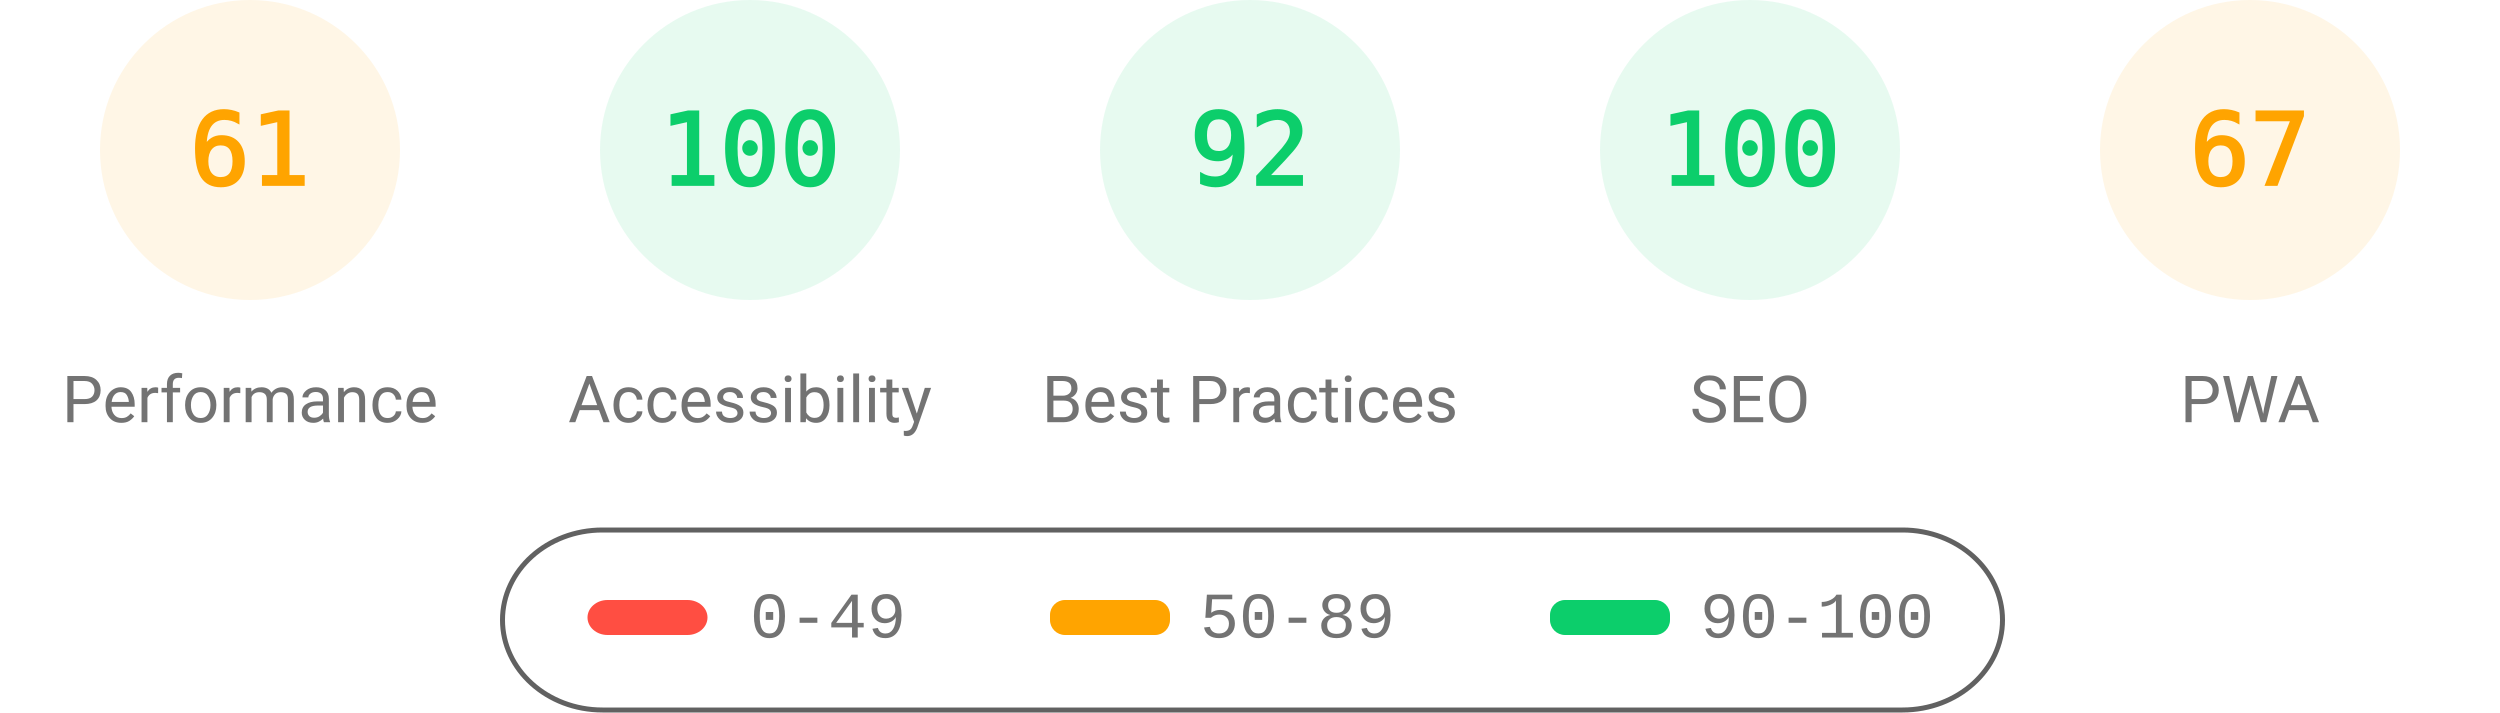
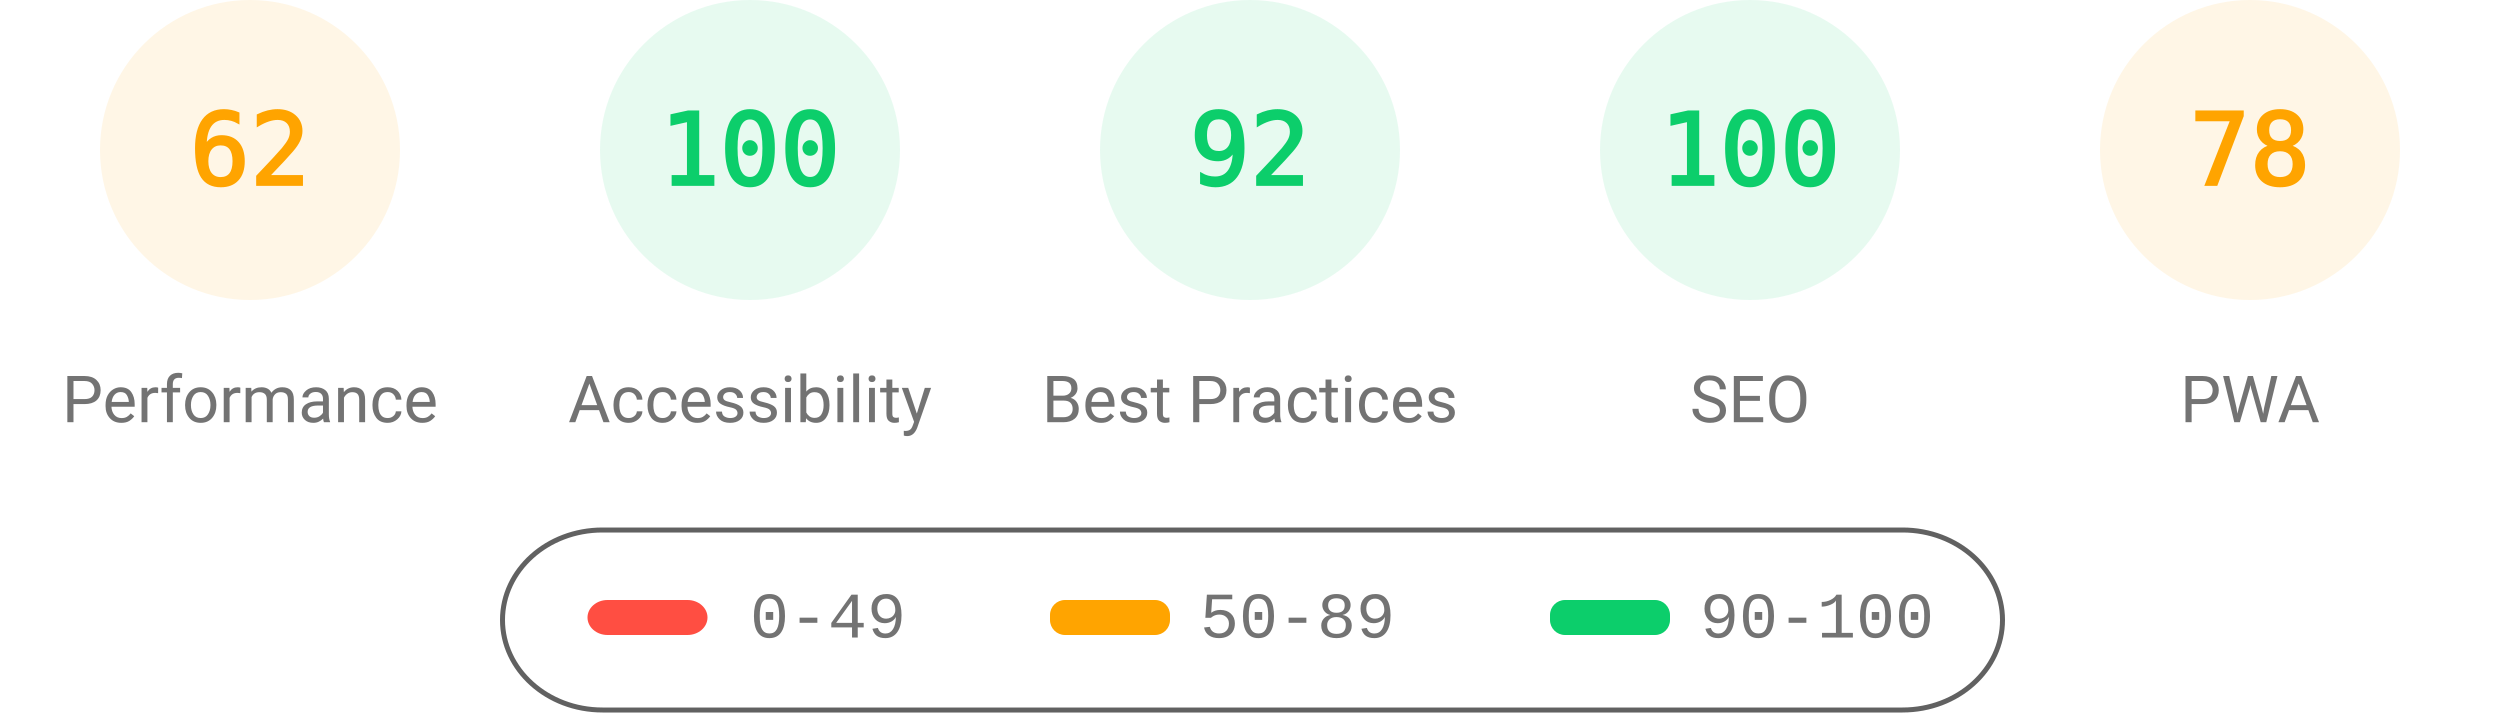
<svg xmlns="http://www.w3.org/2000/svg" fill="none" width="1000" height="285">
  <style>.gauge-base{opacity:.1}.gauge-arc{fill:none;animation-delay:250ms;stroke-linecap:round;transform:rotate(-90deg);transform-origin:100px 60px;animation:load-gauge 1s ease forwards}.guage-text{font-size:40px;font-family:monospace;text-align:center}.guage-red{color:#ff4e42;fill:#ff4e42;stroke:#ff4e42}.guage-orange{color:#ffa400;fill:#ffa400;stroke:#ffa400}.guage-green{color:#0cce6b;fill:#0cce6b;stroke:#0cce6b}.guage-undefined{color:#5c5c5c;fill:#5c5c5c;stroke:#5c5c5c}.guage-title{color:#737373;fill:#737373;stroke:none;font-size:26px;line-height:26px;font-family:Roboto,Halvetica,Arial,sans-serif}@keyframes load-gauge{from{stroke-dasharray:0 352.858}}</style>
  <svg class="guage-div guage-perf guage-orange" viewBox="0 0 200 200" width="200" height="200">
    <circle class="gauge-base" r="56" cx="100" cy="60" stroke-width="8" />
-     <circle class="gauge-arc guage-arc-1" r="56" cx="100" cy="60" stroke-width="8" style="stroke-dasharray:214.633,351.858" />
-     <text class="guage-text" x="100" y="60" alignment-baseline="central" dominant-baseline="central" text-anchor="middle">61</text>
+     <circle class="gauge-arc guage-arc-1" r="56" cx="100" cy="60" stroke-width="8" style="stroke-dasharray:218.152,351.858" />
+     <text class="guage-text" x="100" y="60" alignment-baseline="central" dominant-baseline="central" text-anchor="middle">62</text>
    <text class="guage-title" x="100" y="160" alignment-baseline="central" dominant-baseline="central" text-anchor="middle">Performance</text>
  </svg>
  <svg class="guage-div guage-acc guage-green" viewBox="0 0 200 200" width="200" height="200" x="200">
    <circle class="gauge-base" r="56" cx="100" cy="60" stroke-width="8" />
    <circle class="gauge-arc guage-arc-2" r="56" cx="100" cy="60" stroke-width="8" style="stroke-dasharray:351.858,351.858" />
    <text class="guage-text" x="100" y="60" alignment-baseline="central" dominant-baseline="central" text-anchor="middle">100</text>
    <text class="guage-title" x="100" y="160" alignment-baseline="central" dominant-baseline="central" text-anchor="middle">Accessibility</text>
  </svg>
  <svg class="guage-div guage-best guage-green" viewBox="0 0 200 200" width="200" height="200" x="400">
    <circle class="gauge-base" r="56" cx="100" cy="60" stroke-width="8" />
    <circle class="gauge-arc guage-arc-3" r="56" cx="100" cy="60" stroke-width="8" style="stroke-dasharray:323.709,351.858" />
    <text class="guage-text" x="100" y="60" alignment-baseline="central" dominant-baseline="central" text-anchor="middle">92</text>
    <text class="guage-title" x="100" y="160" alignment-baseline="central" dominant-baseline="central" text-anchor="middle">Best Practices</text>
  </svg>
  <svg class="guage-div guage-seo guage-green" viewBox="0 0 200 200" width="200" height="200" x="600">
    <circle class="gauge-base" r="56" cx="100" cy="60" stroke-width="8" />
    <circle class="gauge-arc guage-arc-4" r="56" cx="100" cy="60" stroke-width="8" style="stroke-dasharray:351.858,351.858" />
    <text class="guage-text" x="100" y="60" alignment-baseline="central" dominant-baseline="central" text-anchor="middle">100</text>
    <text class="guage-title" x="100" y="160" alignment-baseline="central" dominant-baseline="central" text-anchor="middle">SEO</text>
  </svg>
  <svg class="guage-div guage-pwa guage-orange" viewBox="0 0 200 200" width="200" height="200" x="800">
    <circle class="gauge-base" r="56" cx="100" cy="60" stroke-width="8" />
-     <circle class="gauge-arc guage-arc-4" r="56" cx="100" cy="60" stroke-width="8" style="stroke-dasharray:235.745,351.858" />
-     <text class="guage-text" x="100" y="60" alignment-baseline="central" dominant-baseline="central" text-anchor="middle">67</text>
+     <circle class="gauge-arc guage-arc-4" r="56" cx="100" cy="60" stroke-width="8" style="stroke-dasharray:274.449,351.858" />
+     <text class="guage-text" x="100" y="60" alignment-baseline="central" dominant-baseline="central" text-anchor="middle">78</text>
    <text class="guage-title" x="100" y="160" alignment-baseline="central" dominant-baseline="central" text-anchor="middle">PWA</text>
  </svg>
  <svg width="604" height="76" x="200" y="210">
    <path fill="none" id="canvas_background" d="M-1-1h604v80H-1z" />
    <rect fill-opacity="0" stroke="#616161" stroke-width="2" rx="40" id="svg_2" height="72" width="600" y="2" x="1" fill="#000" />
    <rect stroke="#000" rx="8" id="svg_3" height="14" width="48" y="30" x="35" stroke-opacity="null" stroke-width="0" fill="#ff4e42" />
    <rect stroke="#000" rx="6" id="svg_4" height="14" width="48" y="30" x="220" stroke-opacity="null" stroke-width="0" fill="#ffa400" />
    <rect stroke="#000" rx="6" id="svg_5" height="14" width="48" y="30" x="420" stroke-opacity="null" stroke-width="0" fill="#0cce6b" />
    <text xml:space="preserve" text-anchor="start" font-family="'Courier New', Courier, monospace" font-size="26" id="svg_6" y="45" x="100" stroke-opacity="null" stroke-width="0" stroke="#000" fill="#737373">0-49</text>
    <text xml:space="preserve" text-anchor="start" font-family="'Courier New', Courier, monospace" font-size="26" id="svg_7" y="45" x="280" stroke-opacity="null" stroke-width="0" stroke="#000" fill="#737373">50-89</text>
    <text xml:space="preserve" text-anchor="start" font-family="'Courier New', Courier, monospace" font-size="26" id="svg_8" y="45" x="480" stroke-opacity="null" stroke-width="0" stroke="#000" fill="#737373">90-100</text>
  </svg>
</svg>
